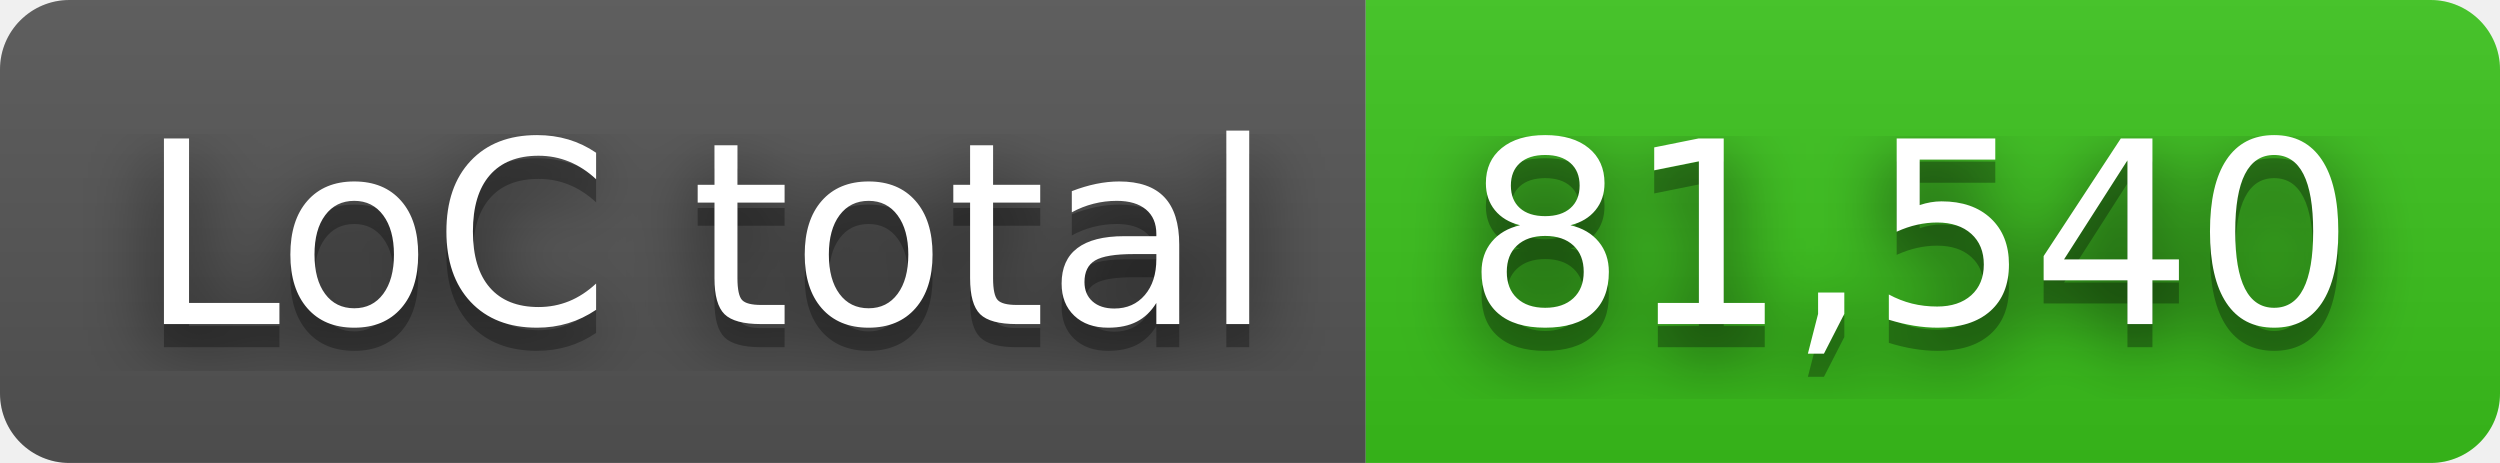
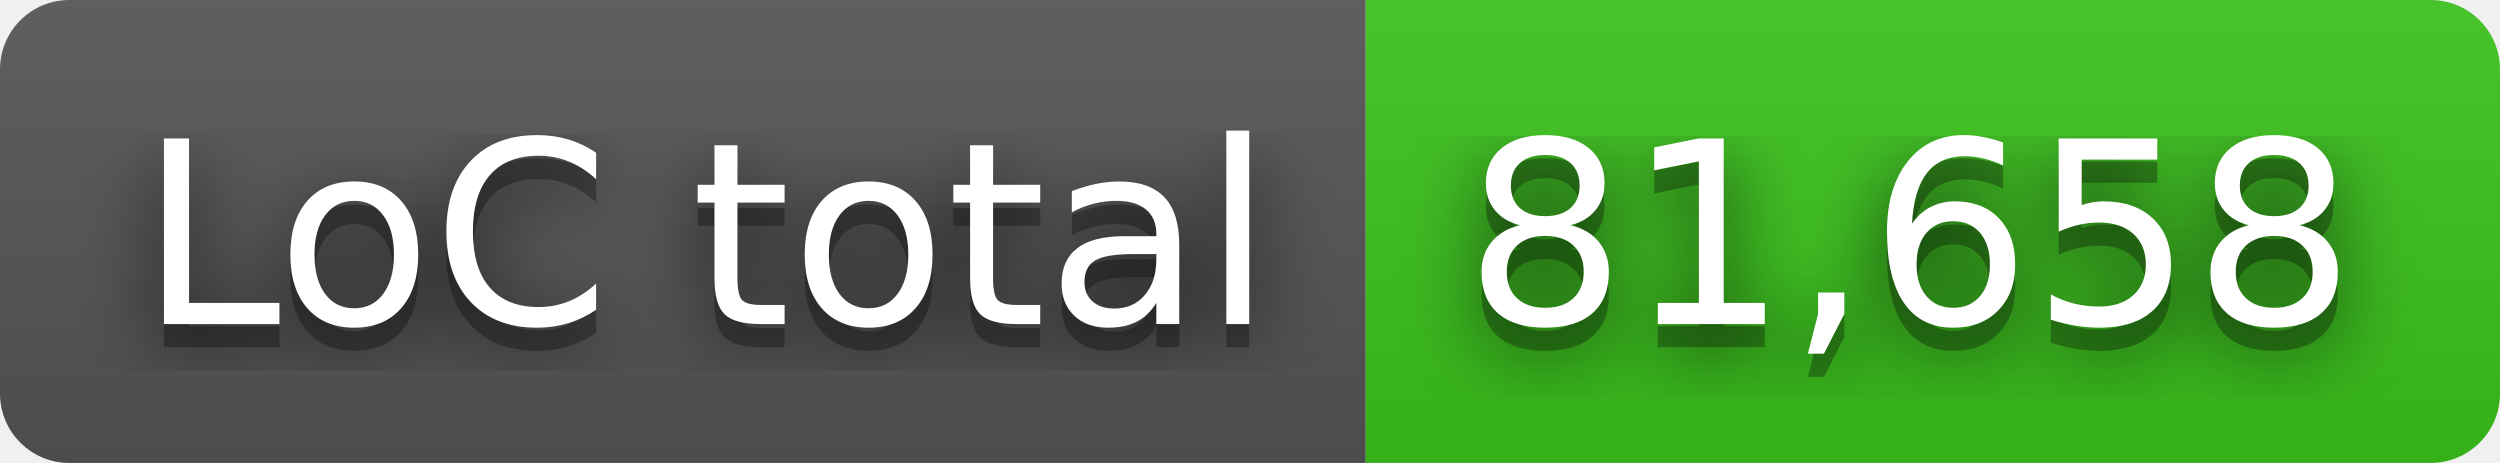
- <svg xmlns="http://www.w3.org/2000/svg" width="108" height="20" role="img" aria-label="LoC total: 81,540">
+ <svg xmlns="http://www.w3.org/2000/svg" width="108" height="20" role="img" aria-label="LoC total: 81,658">
  <filter id="blur">
    <feGaussianBlur stdDeviation="16" />
  </filter>
  <linearGradient id="s" x2="0" y2="100%">
    <stop offset="0" stop-color="#bbb" stop-opacity=".1" />
    <stop offset="1" stop-opacity=".1" />
  </linearGradient>
  <clipPath id="r">
    <rect width="108" height="20" rx="3" />
  </clipPath>
  <g clip-path="url(#r)">
    <rect width="59" height="20" fill="#555" />
    <rect x="59" width="49" height="20" fill="#3bc41c" />
    <rect width="108" height="20" fill="url(#s)" />
  </g>
  <g fill="#fff" text-anchor="middle" font-family="Verdana,Geneva,DejaVu Sans,sans-serif" text-rendering="geometricPrecision" font-size="110">
    <g transform="scale(.1)">
      <g aria-hidden="true" fill="#010101">
        <text x="305" y="150" fill-opacity=".8" filter="url(#blur)" textLength="490">LoC total</text>
        <text x="305" y="150" fill-opacity=".3" textLength="490">LoC total</text>
      </g>
      <text x="305" y="140" textLength="490">LoC total</text>
    </g>
    <g transform="scale(.1)">
      <g aria-hidden="true" fill="#010101">
-         <text x="825" y="150" fill-opacity=".8" filter="url(#blur)" textLength="390">81,540</text>
-         <text x="825" y="150" fill-opacity=".3" textLength="390">81,540</text>
+         <text x="825" y="150" fill-opacity=".8" filter="url(#blur)" textLength="390">81,658</text>
+         <text x="825" y="150" fill-opacity=".3" textLength="390">81,658</text>
      </g>
-       <text x="825" y="140" textLength="390">81,540</text>
+       <text x="825" y="140" textLength="390">81,658</text>
    </g>
  </g>
</svg>
